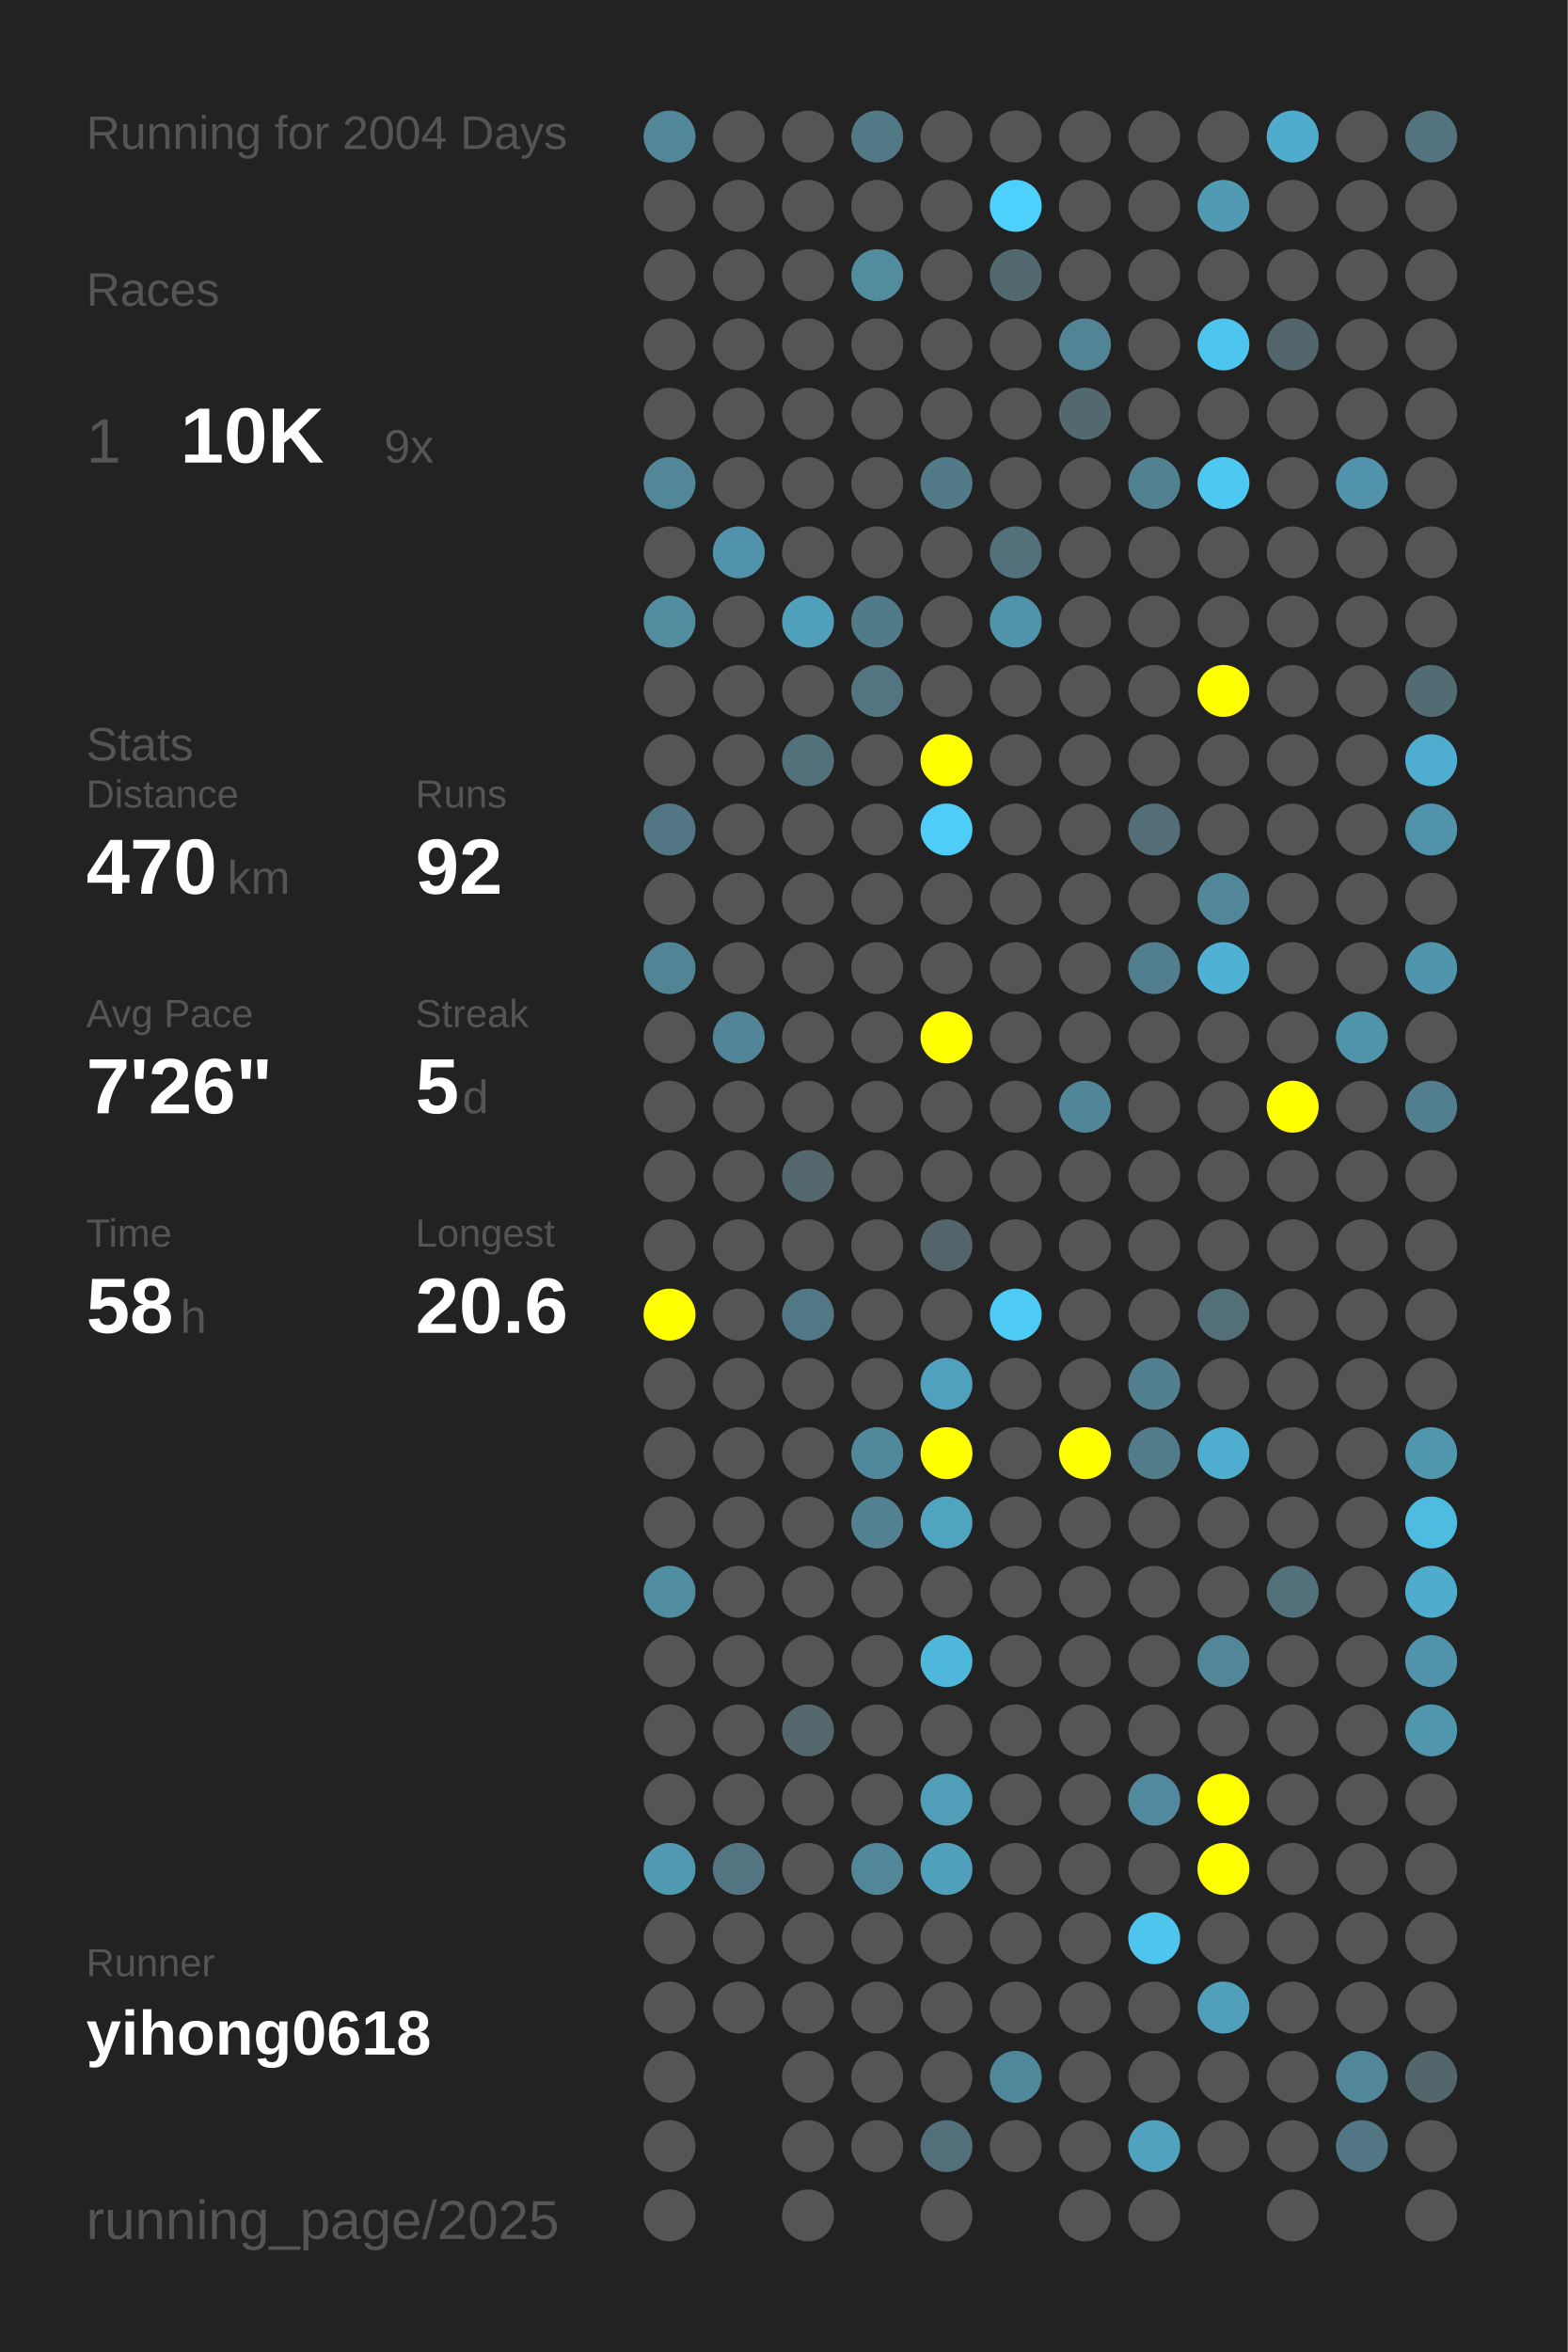
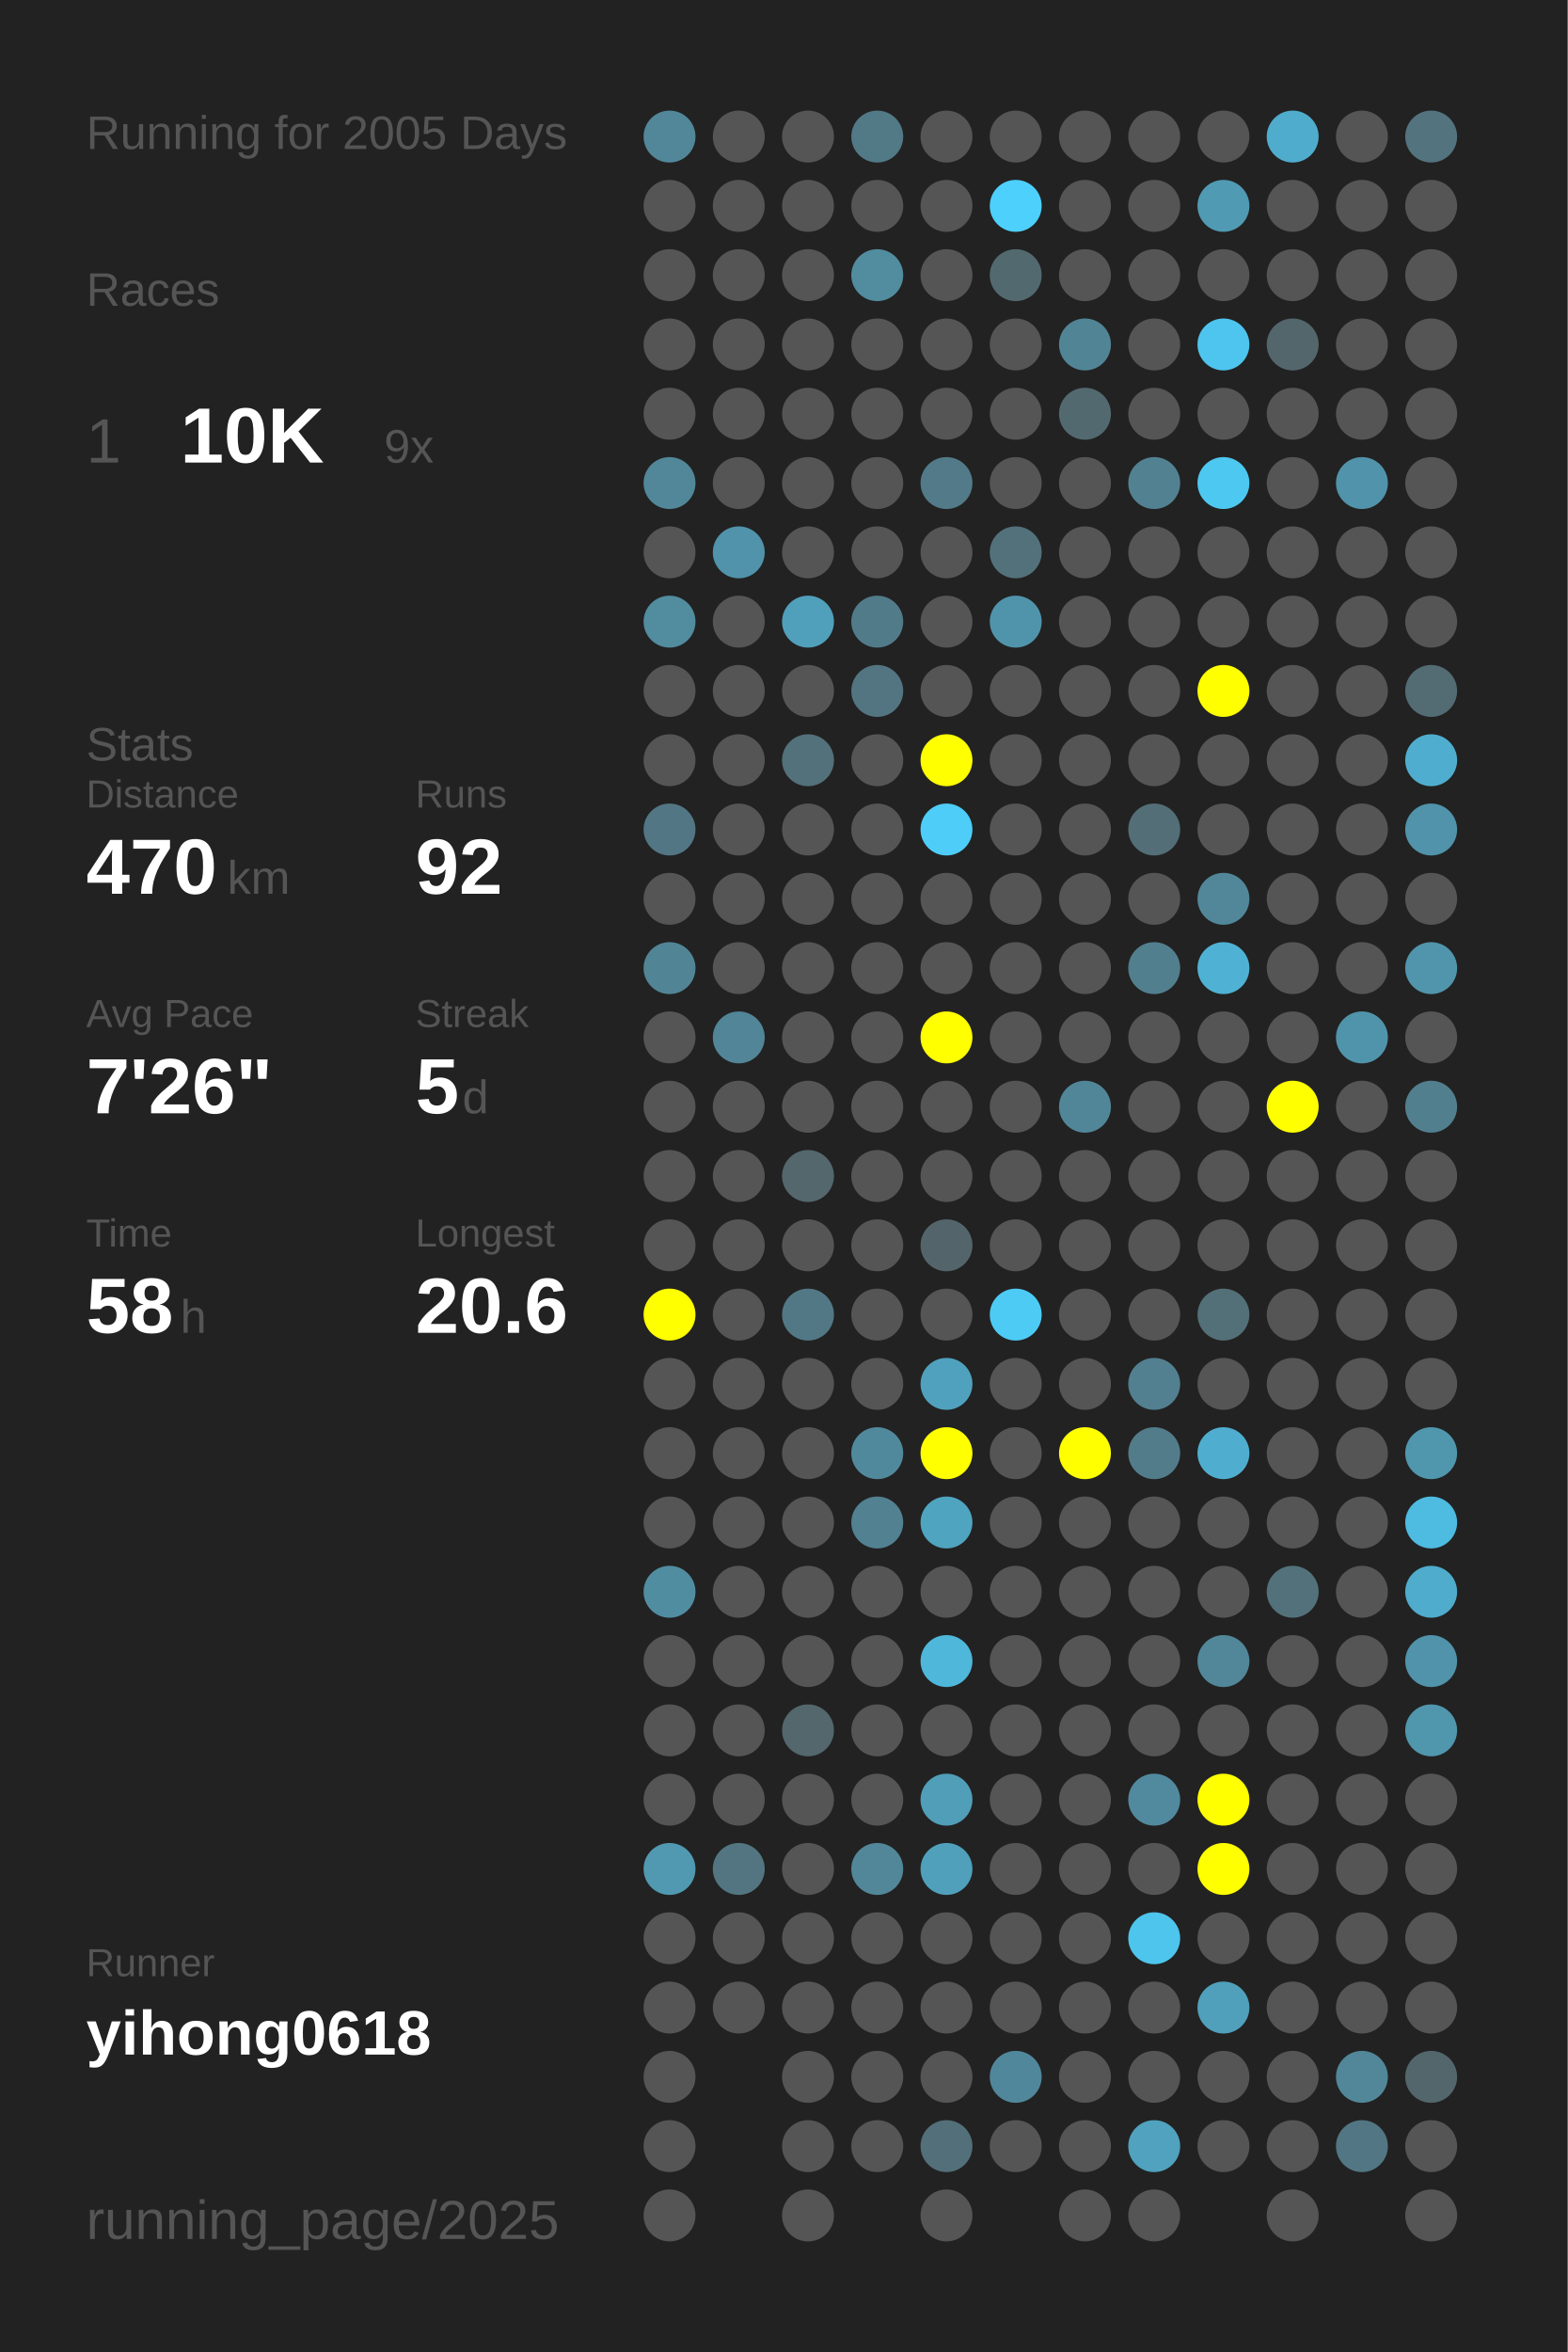
<svg xmlns="http://www.w3.org/2000/svg" baseProfile="full" height="300mm" version="1.1" viewBox="0,0,200,300" width="200mm">
  <defs />
  <rect fill="#222222" height="300" width="200" x="0" y="0" />
-   <text fill="#555555" style="font-size:6px; font-family:Arial;" x="11" y="19">Running for 2004 Days</text>
+   <text fill="#555555" style="font-size:6px; font-family:Arial;" x="11" y="19">Running for 2005 Days</text>
  <text fill="#555555" style="font-size:6px; font-family:Arial;" x="11" y="39">Races</text>
  <text fill="#555555" style="font-size:8px; font-family:Arial;" x="11" y="59">1</text>
  <text fill="#FFFFFF" style="font-size:10px; font-family:Arial; font-weight:bold;" x="23" y="59">10K</text>
  <text fill="#555555" style="font-size:6px; font-family:Arial;" x="49" y="59">9x</text>
  <text fill="#555555" style="font-size:6px; font-family:Arial;" x="11" y="97">Stats</text>
  <text fill="#555555" style="font-size:5px; font-family:Arial;" x="11" y="103">Distance</text>
  <text fill="#FFFFFF" style="font-size:10px; font-family:Arial; font-weight:bold;" x="11" y="114">470</text>
  <text fill="#555555" style="font-size:6px; font-family:Arial;" x="29" y="114">km</text>
  <text fill="#555555" style="font-size:5px; font-family:Arial;" x="53" y="103">Runs</text>
  <text fill="#FFFFFF" style="font-size:10px; font-family:Arial; font-weight:bold;" x="53" y="114">92</text>
  <text fill="#555555" style="font-size:5px; font-family:Arial;" x="11" y="131">Avg Pace</text>
  <text fill="#FFFFFF" style="font-size:10px; font-family:Arial; font-weight:bold;" x="11" y="142">7'26"</text>
  <text fill="#555555" style="font-size:5px; font-family:Arial;" x="53" y="131">Streak</text>
  <text fill="#FFFFFF" style="font-size:10px; font-family:Arial; font-weight:bold;" x="53" y="142">5</text>
  <text fill="#555555" style="font-size:6px; font-family:Arial;" x="59" y="142">d</text>
  <text fill="#555555" style="font-size:5px; font-family:Arial;" x="11" y="159">Time</text>
  <text fill="#FFFFFF" style="font-size:10px; font-family:Arial; font-weight:bold;" x="11" y="170">58</text>
  <text fill="#555555" style="font-size:6px; font-family:Arial;" x="23" y="170">h</text>
  <text fill="#555555" style="font-size:5px; font-family:Arial;" x="53" y="159">Longest</text>
  <text fill="#FFFFFF" style="font-size:10px; font-family:Arial; font-weight:bold;" x="53" y="170">20.6</text>
  <text fill="#555555" style="font-size:5px; font-family:Arial;" x="11" y="252.065">Runner</text>
  <text fill="#FFFFFF" style="font-size:8px; font-family:Arial; font-weight:bold;" x="11" y="262.065">yihong0618</text>
  <text fill="#555555" style="font-size:7px; font-family:Arial;" x="11" y="285.581">running_page/2025</text>
  <circle cx="85.417" cy="17.419" fill="#518799" r="3.312" />
  <circle cx="85.417" cy="26.258" fill="#555555" r="3.312" />
  <circle cx="85.417" cy="35.097" fill="#555555" r="3.312" />
  <circle cx="85.417" cy="43.935" fill="#555555" r="3.312" />
  <circle cx="85.417" cy="52.774" fill="#555555" r="3.312" />
  <circle cx="85.417" cy="61.613" fill="#518799" r="3.312" />
  <circle cx="85.417" cy="70.452" fill="#555555" r="3.312" />
  <circle cx="85.417" cy="79.29" fill="#518c9f" r="3.312" />
  <circle cx="85.417" cy="88.129" fill="#555555" r="3.312" />
  <circle cx="85.417" cy="96.968" fill="#555555" r="3.312" />
  <circle cx="85.417" cy="105.806" fill="#527683" r="3.312" />
  <circle cx="85.417" cy="114.645" fill="#555555" r="3.312" />
  <circle cx="85.417" cy="123.484" fill="#518596" r="3.312" />
  <circle cx="85.417" cy="132.323" fill="#555555" r="3.312" />
  <circle cx="85.417" cy="141.161" fill="#555555" r="3.312" />
  <circle cx="85.417" cy="150" fill="#555555" r="3.312" />
  <circle cx="85.417" cy="158.839" fill="#555555" r="3.312" />
  <circle cx="85.417" cy="167.677" fill="#FFFF00" r="3.312" />
  <circle cx="85.417" cy="176.516" fill="#555555" r="3.312" />
  <circle cx="85.417" cy="185.355" fill="#555555" r="3.312" />
  <circle cx="85.417" cy="194.194" fill="#555555" r="3.312" />
  <circle cx="85.417" cy="203.032" fill="#518da1" r="3.312" />
  <circle cx="85.417" cy="211.871" fill="#555555" r="3.312" />
  <circle cx="85.417" cy="220.71" fill="#555555" r="3.312" />
  <circle cx="85.417" cy="229.548" fill="#555555" r="3.312" />
  <circle cx="85.417" cy="238.387" fill="#5099b1" r="3.312" />
  <circle cx="85.417" cy="247.226" fill="#555555" r="3.312" />
  <circle cx="85.417" cy="256.065" fill="#555555" r="3.312" />
  <circle cx="85.417" cy="264.903" fill="#555555" r="3.312" />
  <circle cx="85.417" cy="273.742" fill="#555555" r="3.312" />
  <circle cx="85.417" cy="282.581" fill="#555555" r="3.312" />
  <circle cx="94.25" cy="17.419" fill="#555555" r="3.312" />
  <circle cx="94.25" cy="26.258" fill="#555555" r="3.312" />
  <circle cx="94.25" cy="35.097" fill="#555555" r="3.312" />
  <circle cx="94.25" cy="43.935" fill="#555555" r="3.312" />
  <circle cx="94.25" cy="52.774" fill="#555555" r="3.312" />
  <circle cx="94.25" cy="61.613" fill="#555555" r="3.312" />
  <circle cx="94.25" cy="70.452" fill="#5093aa" r="3.312" />
  <circle cx="94.25" cy="79.29" fill="#555555" r="3.312" />
  <circle cx="94.25" cy="88.129" fill="#555555" r="3.312" />
  <circle cx="94.25" cy="96.968" fill="#555555" r="3.312" />
  <circle cx="94.25" cy="105.806" fill="#555555" r="3.312" />
  <circle cx="94.25" cy="114.645" fill="#555555" r="3.312" />
  <circle cx="94.25" cy="123.484" fill="#555555" r="3.312" />
  <circle cx="94.25" cy="132.323" fill="#518597" r="3.312" />
  <circle cx="94.25" cy="141.161" fill="#555555" r="3.312" />
  <circle cx="94.25" cy="150" fill="#555555" r="3.312" />
  <circle cx="94.25" cy="158.839" fill="#555555" r="3.312" />
  <circle cx="94.25" cy="167.677" fill="#555555" r="3.312" />
  <circle cx="94.25" cy="176.516" fill="#555555" r="3.312" />
  <circle cx="94.25" cy="185.355" fill="#555555" r="3.312" />
  <circle cx="94.25" cy="194.194" fill="#555555" r="3.312" />
  <circle cx="94.25" cy="203.032" fill="#555555" r="3.312" />
  <circle cx="94.25" cy="211.871" fill="#555555" r="3.312" />
  <circle cx="94.25" cy="220.71" fill="#555555" r="3.312" />
  <circle cx="94.25" cy="229.548" fill="#555555" r="3.312" />
  <circle cx="94.25" cy="238.387" fill="#527581" r="3.312" />
  <circle cx="94.25" cy="247.226" fill="#555555" r="3.312" />
  <circle cx="94.25" cy="256.065" fill="#555555" r="3.312" />
  <circle cx="103.083" cy="17.419" fill="#555555" r="3.312" />
  <circle cx="103.083" cy="26.258" fill="#555555" r="3.312" />
  <circle cx="103.083" cy="35.097" fill="#555555" r="3.312" />
  <circle cx="103.083" cy="43.935" fill="#555555" r="3.312" />
  <circle cx="103.083" cy="52.774" fill="#555555" r="3.312" />
  <circle cx="103.083" cy="61.613" fill="#555555" r="3.312" />
  <circle cx="103.083" cy="70.452" fill="#555555" r="3.312" />
  <circle cx="103.083" cy="79.29" fill="#50a0bb" r="3.312" />
  <circle cx="103.083" cy="88.129" fill="#555555" r="3.312" />
  <circle cx="103.083" cy="96.968" fill="#53717b" r="3.312" />
  <circle cx="103.083" cy="105.806" fill="#555555" r="3.312" />
  <circle cx="103.083" cy="114.645" fill="#555555" r="3.312" />
  <circle cx="103.083" cy="123.484" fill="#555555" r="3.312" />
  <circle cx="103.083" cy="132.323" fill="#555555" r="3.312" />
  <circle cx="103.083" cy="141.161" fill="#555555" r="3.312" />
  <circle cx="103.083" cy="150" fill="#53676d" r="3.312" />
  <circle cx="103.083" cy="158.839" fill="#555555" r="3.312" />
  <circle cx="103.083" cy="167.677" fill="#527885" r="3.312" />
  <circle cx="103.083" cy="176.516" fill="#555555" r="3.312" />
  <circle cx="103.083" cy="185.355" fill="#555555" r="3.312" />
  <circle cx="103.083" cy="194.194" fill="#555555" r="3.312" />
  <circle cx="103.083" cy="203.032" fill="#555555" r="3.312" />
  <circle cx="103.083" cy="211.871" fill="#555555" r="3.312" />
  <circle cx="103.083" cy="220.71" fill="#53676d" r="3.312" />
  <circle cx="103.083" cy="229.548" fill="#555555" r="3.312" />
  <circle cx="103.083" cy="238.387" fill="#555555" r="3.312" />
  <circle cx="103.083" cy="247.226" fill="#555555" r="3.312" />
  <circle cx="103.083" cy="256.065" fill="#555555" r="3.312" />
  <circle cx="103.083" cy="264.903" fill="#555555" r="3.312" />
  <circle cx="103.083" cy="273.742" fill="#555555" r="3.312" />
  <circle cx="103.083" cy="282.581" fill="#555555" r="3.312" />
  <circle cx="111.917" cy="17.419" fill="#527986" r="3.312" />
  <circle cx="111.917" cy="26.258" fill="#555555" r="3.312" />
  <circle cx="111.917" cy="35.097" fill="#518c9f" r="3.312" />
  <circle cx="111.917" cy="43.935" fill="#555555" r="3.312" />
  <circle cx="111.917" cy="52.774" fill="#555555" r="3.312" />
  <circle cx="111.917" cy="61.613" fill="#555555" r="3.312" />
  <circle cx="111.917" cy="70.452" fill="#555555" r="3.312" />
  <circle cx="111.917" cy="79.29" fill="#527b8a" r="3.312" />
  <circle cx="111.917" cy="88.129" fill="#527581" r="3.312" />
  <circle cx="111.917" cy="96.968" fill="#555555" r="3.312" />
  <circle cx="111.917" cy="105.806" fill="#555555" r="3.312" />
  <circle cx="111.917" cy="114.645" fill="#555555" r="3.312" />
  <circle cx="111.917" cy="123.484" fill="#555555" r="3.312" />
  <circle cx="111.917" cy="132.323" fill="#555555" r="3.312" />
  <circle cx="111.917" cy="141.161" fill="#555555" r="3.312" />
  <circle cx="111.917" cy="150" fill="#555555" r="3.312" />
  <circle cx="111.917" cy="158.839" fill="#555555" r="3.312" />
  <circle cx="111.917" cy="167.677" fill="#555555" r="3.312" />
  <circle cx="111.917" cy="176.516" fill="#555555" r="3.312" />
  <circle cx="111.917" cy="185.355" fill="#51899c" r="3.312" />
  <circle cx="111.917" cy="194.194" fill="#528191" r="3.312" />
  <circle cx="111.917" cy="203.032" fill="#555555" r="3.312" />
  <circle cx="111.917" cy="211.871" fill="#555555" r="3.312" />
  <circle cx="111.917" cy="220.71" fill="#555555" r="3.312" />
  <circle cx="111.917" cy="229.548" fill="#555555" r="3.312" />
  <circle cx="111.917" cy="238.387" fill="#518799" r="3.312" />
  <circle cx="111.917" cy="247.226" fill="#555555" r="3.312" />
  <circle cx="111.917" cy="256.065" fill="#555555" r="3.312" />
  <circle cx="111.917" cy="264.903" fill="#555555" r="3.312" />
  <circle cx="111.917" cy="273.742" fill="#555555" r="3.312" />
  <circle cx="120.75" cy="17.419" fill="#555555" r="3.312" />
  <circle cx="120.75" cy="26.258" fill="#555555" r="3.312" />
  <circle cx="120.75" cy="35.097" fill="#555555" r="3.312" />
  <circle cx="120.75" cy="43.935" fill="#555555" r="3.312" />
  <circle cx="120.75" cy="52.774" fill="#555555" r="3.312" />
  <circle cx="120.75" cy="61.613" fill="#527a88" r="3.312" />
  <circle cx="120.75" cy="70.452" fill="#555555" r="3.312" />
  <circle cx="120.75" cy="79.29" fill="#555555" r="3.312" />
  <circle cx="120.75" cy="88.129" fill="#555555" r="3.312" />
  <circle cx="120.75" cy="96.968" fill="#FFFF00" r="3.312" />
  <circle cx="120.75" cy="105.806" fill="#4dcdf8" r="3.312" />
  <circle cx="120.75" cy="114.645" fill="#555555" r="3.312" />
  <circle cx="120.75" cy="123.484" fill="#555555" r="3.312" />
  <circle cx="120.75" cy="132.323" fill="#FFFF00" r="3.312" />
  <circle cx="120.75" cy="141.161" fill="#555555" r="3.312" />
  <circle cx="120.75" cy="150" fill="#555555" r="3.312" />
  <circle cx="120.75" cy="158.839" fill="#53656b" r="3.312" />
  <circle cx="120.75" cy="167.677" fill="#555555" r="3.312" />
  <circle cx="120.75" cy="176.516" fill="#50a1bd" r="3.312" />
  <circle cx="120.75" cy="185.355" fill="#FFFF00" r="3.312" />
  <circle cx="120.75" cy="194.194" fill="#4fa4c0" r="3.312" />
  <circle cx="120.75" cy="203.032" fill="#555555" r="3.312" />
  <circle cx="120.75" cy="211.871" fill="#4eb7da" r="3.312" />
  <circle cx="120.75" cy="220.71" fill="#555555" r="3.312" />
  <circle cx="120.75" cy="229.548" fill="#509eb8" r="3.312" />
  <circle cx="120.75" cy="238.387" fill="#50a0bb" r="3.312" />
  <circle cx="120.75" cy="247.226" fill="#555555" r="3.312" />
  <circle cx="120.75" cy="256.065" fill="#555555" r="3.312" />
  <circle cx="120.75" cy="264.903" fill="#555555" r="3.312" />
  <circle cx="120.75" cy="273.742" fill="#536f79" r="3.312" />
  <circle cx="120.75" cy="282.581" fill="#555555" r="3.312" />
  <circle cx="129.583" cy="17.419" fill="#555555" r="3.312" />
  <circle cx="129.583" cy="26.258" fill="#4dd0fc" r="3.312" />
  <circle cx="129.583" cy="35.097" fill="#536970" r="3.312" />
  <circle cx="129.583" cy="43.935" fill="#555555" r="3.312" />
  <circle cx="129.583" cy="52.774" fill="#555555" r="3.312" />
  <circle cx="129.583" cy="61.613" fill="#555555" r="3.312" />
  <circle cx="129.583" cy="70.452" fill="#53717b" r="3.312" />
  <circle cx="129.583" cy="79.29" fill="#5094ab" r="3.312" />
  <circle cx="129.583" cy="88.129" fill="#555555" r="3.312" />
  <circle cx="129.583" cy="96.968" fill="#555555" r="3.312" />
  <circle cx="129.583" cy="105.806" fill="#555555" r="3.312" />
  <circle cx="129.583" cy="114.645" fill="#555555" r="3.312" />
  <circle cx="129.583" cy="123.484" fill="#555555" r="3.312" />
  <circle cx="129.583" cy="132.323" fill="#555555" r="3.312" />
  <circle cx="129.583" cy="141.161" fill="#555555" r="3.312" />
  <circle cx="129.583" cy="150" fill="#555555" r="3.312" />
  <circle cx="129.583" cy="158.839" fill="#555555" r="3.312" />
  <circle cx="129.583" cy="167.677" fill="#4dcbf5" r="3.312" />
  <circle cx="129.583" cy="176.516" fill="#555555" r="3.312" />
  <circle cx="129.583" cy="185.355" fill="#555555" r="3.312" />
  <circle cx="129.583" cy="194.194" fill="#555555" r="3.312" />
  <circle cx="129.583" cy="203.032" fill="#555555" r="3.312" />
  <circle cx="129.583" cy="211.871" fill="#555555" r="3.312" />
  <circle cx="129.583" cy="220.71" fill="#555555" r="3.312" />
  <circle cx="129.583" cy="229.548" fill="#555555" r="3.312" />
  <circle cx="129.583" cy="238.387" fill="#555555" r="3.312" />
  <circle cx="129.583" cy="247.226" fill="#555555" r="3.312" />
  <circle cx="129.583" cy="256.065" fill="#555555" r="3.312" />
  <circle cx="129.583" cy="264.903" fill="#51879a" r="3.312" />
  <circle cx="129.583" cy="273.742" fill="#555555" r="3.312" />
  <circle cx="138.417" cy="17.419" fill="#555555" r="3.312" />
  <circle cx="138.417" cy="26.258" fill="#555555" r="3.312" />
  <circle cx="138.417" cy="35.097" fill="#555555" r="3.312" />
  <circle cx="138.417" cy="43.935" fill="#518596" r="3.312" />
  <circle cx="138.417" cy="52.774" fill="#536970" r="3.312" />
  <circle cx="138.417" cy="61.613" fill="#555555" r="3.312" />
  <circle cx="138.417" cy="70.452" fill="#555555" r="3.312" />
  <circle cx="138.417" cy="79.29" fill="#555555" r="3.312" />
  <circle cx="138.417" cy="88.129" fill="#555555" r="3.312" />
  <circle cx="138.417" cy="96.968" fill="#555555" r="3.312" />
  <circle cx="138.417" cy="105.806" fill="#555555" r="3.312" />
  <circle cx="138.417" cy="114.645" fill="#555555" r="3.312" />
  <circle cx="138.417" cy="123.484" fill="#555555" r="3.312" />
  <circle cx="138.417" cy="132.323" fill="#555555" r="3.312" />
  <circle cx="138.417" cy="141.161" fill="#518698" r="3.312" />
  <circle cx="138.417" cy="150" fill="#555555" r="3.312" />
  <circle cx="138.417" cy="158.839" fill="#555555" r="3.312" />
  <circle cx="138.417" cy="167.677" fill="#555555" r="3.312" />
  <circle cx="138.417" cy="176.516" fill="#555555" r="3.312" />
  <circle cx="138.417" cy="185.355" fill="#FFFF00" r="3.312" />
  <circle cx="138.417" cy="194.194" fill="#555555" r="3.312" />
  <circle cx="138.417" cy="203.032" fill="#555555" r="3.312" />
  <circle cx="138.417" cy="211.871" fill="#555555" r="3.312" />
  <circle cx="138.417" cy="220.71" fill="#555555" r="3.312" />
  <circle cx="138.417" cy="229.548" fill="#555555" r="3.312" />
  <circle cx="138.417" cy="238.387" fill="#555555" r="3.312" />
  <circle cx="138.417" cy="247.226" fill="#555555" r="3.312" />
  <circle cx="138.417" cy="256.065" fill="#555555" r="3.312" />
  <circle cx="138.417" cy="264.903" fill="#555555" r="3.312" />
  <circle cx="138.417" cy="273.742" fill="#555555" r="3.312" />
  <circle cx="138.417" cy="282.581" fill="#555555" r="3.312" />
  <circle cx="147.25" cy="17.419" fill="#555555" r="3.312" />
  <circle cx="147.25" cy="26.258" fill="#555555" r="3.312" />
  <circle cx="147.25" cy="35.097" fill="#555555" r="3.312" />
  <circle cx="147.25" cy="43.935" fill="#555555" r="3.312" />
  <circle cx="147.25" cy="52.774" fill="#555555" r="3.312" />
  <circle cx="147.25" cy="61.613" fill="#528292" r="3.312" />
  <circle cx="147.25" cy="70.452" fill="#555555" r="3.312" />
  <circle cx="147.25" cy="79.29" fill="#555555" r="3.312" />
  <circle cx="147.25" cy="88.129" fill="#555555" r="3.312" />
  <circle cx="147.25" cy="96.968" fill="#555555" r="3.312" />
  <circle cx="147.25" cy="105.806" fill="#536e77" r="3.312" />
  <circle cx="147.25" cy="114.645" fill="#555555" r="3.312" />
  <circle cx="147.25" cy="123.484" fill="#527f8e" r="3.312" />
  <circle cx="147.25" cy="132.323" fill="#555555" r="3.312" />
  <circle cx="147.25" cy="141.161" fill="#555555" r="3.312" />
  <circle cx="147.25" cy="150" fill="#555555" r="3.312" />
  <circle cx="147.25" cy="158.839" fill="#555555" r="3.312" />
  <circle cx="147.25" cy="167.677" fill="#555555" r="3.312" />
  <circle cx="147.25" cy="176.516" fill="#528090" r="3.312" />
  <circle cx="147.25" cy="185.355" fill="#527c8a" r="3.312" />
  <circle cx="147.25" cy="194.194" fill="#555555" r="3.312" />
  <circle cx="147.25" cy="203.032" fill="#555555" r="3.312" />
  <circle cx="147.25" cy="211.871" fill="#555555" r="3.312" />
  <circle cx="147.25" cy="220.71" fill="#555555" r="3.312" />
  <circle cx="147.25" cy="229.548" fill="#518a9e" r="3.312" />
  <circle cx="147.25" cy="238.387" fill="#555555" r="3.312" />
  <circle cx="147.25" cy="247.226" fill="#4dc5ed" r="3.312" />
  <circle cx="147.25" cy="256.065" fill="#555555" r="3.312" />
  <circle cx="147.25" cy="264.903" fill="#555555" r="3.312" />
  <circle cx="147.25" cy="273.742" fill="#50a2be" r="3.312" />
  <circle cx="147.25" cy="282.581" fill="#555555" r="3.312" />
  <circle cx="156.083" cy="17.419" fill="#555555" r="3.312" />
  <circle cx="156.083" cy="26.258" fill="#509ab3" r="3.312" />
  <circle cx="156.083" cy="35.097" fill="#555555" r="3.312" />
  <circle cx="156.083" cy="43.935" fill="#4dc5ee" r="3.312" />
  <circle cx="156.083" cy="52.774" fill="#555555" r="3.312" />
  <circle cx="156.083" cy="61.613" fill="#4dc8f1" r="3.312" />
  <circle cx="156.083" cy="70.452" fill="#555555" r="3.312" />
  <circle cx="156.083" cy="79.29" fill="#555555" r="3.312" />
  <circle cx="156.083" cy="88.129" fill="#FFFF00" r="3.312" />
  <circle cx="156.083" cy="96.968" fill="#555555" r="3.312" />
  <circle cx="156.083" cy="105.806" fill="#555555" r="3.312" />
  <circle cx="156.083" cy="114.645" fill="#518799" r="3.312" />
  <circle cx="156.083" cy="123.484" fill="#4fb2d4" r="3.312" />
  <circle cx="156.083" cy="132.323" fill="#555555" r="3.312" />
  <circle cx="156.083" cy="141.161" fill="#555555" r="3.312" />
  <circle cx="156.083" cy="150" fill="#555555" r="3.312" />
  <circle cx="156.083" cy="158.839" fill="#555555" r="3.312" />
  <circle cx="156.083" cy="167.677" fill="#536f78" r="3.312" />
  <circle cx="156.083" cy="176.516" fill="#555555" r="3.312" />
  <circle cx="156.083" cy="185.355" fill="#4faecf" r="3.312" />
  <circle cx="156.083" cy="194.194" fill="#555555" r="3.312" />
  <circle cx="156.083" cy="203.032" fill="#555555" r="3.312" />
  <circle cx="156.083" cy="211.871" fill="#518799" r="3.312" />
  <circle cx="156.083" cy="220.71" fill="#555555" r="3.312" />
  <circle cx="156.083" cy="229.548" fill="#FFFF00" r="3.312" />
  <circle cx="156.083" cy="238.387" fill="#FFFF00" r="3.312" />
  <circle cx="156.083" cy="247.226" fill="#555555" r="3.312" />
  <circle cx="156.083" cy="256.065" fill="#50a0bb" r="3.312" />
  <circle cx="156.083" cy="264.903" fill="#555555" r="3.312" />
  <circle cx="156.083" cy="273.742" fill="#555555" r="3.312" />
  <circle cx="164.917" cy="17.419" fill="#4faccc" r="3.312" />
  <circle cx="164.917" cy="26.258" fill="#555555" r="3.312" />
  <circle cx="164.917" cy="35.097" fill="#555555" r="3.312" />
  <circle cx="164.917" cy="43.935" fill="#53666c" r="3.312" />
  <circle cx="164.917" cy="52.774" fill="#555555" r="3.312" />
  <circle cx="164.917" cy="61.613" fill="#555555" r="3.312" />
  <circle cx="164.917" cy="70.452" fill="#555555" r="3.312" />
  <circle cx="164.917" cy="79.29" fill="#555555" r="3.312" />
  <circle cx="164.917" cy="88.129" fill="#555555" r="3.312" />
  <circle cx="164.917" cy="96.968" fill="#555555" r="3.312" />
  <circle cx="164.917" cy="105.806" fill="#555555" r="3.312" />
  <circle cx="164.917" cy="114.645" fill="#555555" r="3.312" />
  <circle cx="164.917" cy="123.484" fill="#555555" r="3.312" />
  <circle cx="164.917" cy="132.323" fill="#555555" r="3.312" />
  <circle cx="164.917" cy="141.161" fill="#FFFF00" r="3.312" />
  <circle cx="164.917" cy="150" fill="#555555" r="3.312" />
  <circle cx="164.917" cy="158.839" fill="#555555" r="3.312" />
  <circle cx="164.917" cy="167.677" fill="#555555" r="3.312" />
  <circle cx="164.917" cy="176.516" fill="#555555" r="3.312" />
  <circle cx="164.917" cy="185.355" fill="#555555" r="3.312" />
  <circle cx="164.917" cy="194.194" fill="#555555" r="3.312" />
  <circle cx="164.917" cy="203.032" fill="#53717b" r="3.312" />
  <circle cx="164.917" cy="211.871" fill="#555555" r="3.312" />
  <circle cx="164.917" cy="220.71" fill="#555555" r="3.312" />
  <circle cx="164.917" cy="229.548" fill="#555555" r="3.312" />
  <circle cx="164.917" cy="238.387" fill="#555555" r="3.312" />
  <circle cx="164.917" cy="247.226" fill="#555555" r="3.312" />
  <circle cx="164.917" cy="256.065" fill="#555555" r="3.312" />
  <circle cx="164.917" cy="264.903" fill="#555555" r="3.312" />
  <circle cx="164.917" cy="273.742" fill="#555555" r="3.312" />
  <circle cx="164.917" cy="282.581" fill="#555555" r="3.312" />
  <circle cx="173.75" cy="17.419" fill="#555555" r="3.312" />
  <circle cx="173.75" cy="26.258" fill="#555555" r="3.312" />
  <circle cx="173.75" cy="35.097" fill="#555555" r="3.312" />
  <circle cx="173.75" cy="43.935" fill="#555555" r="3.312" />
  <circle cx="173.75" cy="52.774" fill="#555555" r="3.312" />
  <circle cx="173.75" cy="61.613" fill="#5093aa" r="3.312" />
  <circle cx="173.75" cy="70.452" fill="#555555" r="3.312" />
  <circle cx="173.75" cy="79.29" fill="#555555" r="3.312" />
  <circle cx="173.75" cy="88.129" fill="#555555" r="3.312" />
  <circle cx="173.75" cy="96.968" fill="#555555" r="3.312" />
  <circle cx="173.75" cy="105.806" fill="#555555" r="3.312" />
  <circle cx="173.75" cy="114.645" fill="#555555" r="3.312" />
  <circle cx="173.75" cy="123.484" fill="#555555" r="3.312" />
  <circle cx="173.75" cy="132.323" fill="#5094ab" r="3.312" />
  <circle cx="173.75" cy="141.161" fill="#555555" r="3.312" />
  <circle cx="173.75" cy="150" fill="#555555" r="3.312" />
  <circle cx="173.75" cy="158.839" fill="#555555" r="3.312" />
  <circle cx="173.75" cy="167.677" fill="#555555" r="3.312" />
  <circle cx="173.75" cy="176.516" fill="#555555" r="3.312" />
  <circle cx="173.75" cy="185.355" fill="#555555" r="3.312" />
  <circle cx="173.75" cy="194.194" fill="#555555" r="3.312" />
  <circle cx="173.75" cy="203.032" fill="#555555" r="3.312" />
  <circle cx="173.75" cy="211.871" fill="#555555" r="3.312" />
  <circle cx="173.75" cy="220.71" fill="#555555" r="3.312" />
  <circle cx="173.75" cy="229.548" fill="#555555" r="3.312" />
  <circle cx="173.75" cy="238.387" fill="#555555" r="3.312" />
  <circle cx="173.75" cy="247.226" fill="#555555" r="3.312" />
  <circle cx="173.75" cy="256.065" fill="#555555" r="3.312" />
  <circle cx="173.75" cy="264.903" fill="#518799" r="3.312" />
  <circle cx="173.75" cy="273.742" fill="#527683" r="3.312" />
  <circle cx="182.583" cy="17.419" fill="#53737f" r="3.312" />
  <circle cx="182.583" cy="26.258" fill="#555555" r="3.312" />
  <circle cx="182.583" cy="35.097" fill="#555555" r="3.312" />
  <circle cx="182.583" cy="43.935" fill="#555555" r="3.312" />
  <circle cx="182.583" cy="52.774" fill="#555555" r="3.312" />
  <circle cx="182.583" cy="61.613" fill="#555555" r="3.312" />
  <circle cx="182.583" cy="70.452" fill="#555555" r="3.312" />
  <circle cx="182.583" cy="79.29" fill="#555555" r="3.312" />
  <circle cx="182.583" cy="88.129" fill="#536b73" r="3.312" />
  <circle cx="182.583" cy="96.968" fill="#4faecf" r="3.312" />
  <circle cx="182.583" cy="105.806" fill="#5093aa" r="3.312" />
  <circle cx="182.583" cy="114.645" fill="#555555" r="3.312" />
  <circle cx="182.583" cy="123.484" fill="#5095ac" r="3.312" />
  <circle cx="182.583" cy="132.323" fill="#555555" r="3.312" />
  <circle cx="182.583" cy="141.161" fill="#527f8e" r="3.312" />
  <circle cx="182.583" cy="150" fill="#555555" r="3.312" />
  <circle cx="182.583" cy="158.839" fill="#555555" r="3.312" />
  <circle cx="182.583" cy="167.677" fill="#555555" r="3.312" />
  <circle cx="182.583" cy="176.516" fill="#555555" r="3.312" />
  <circle cx="182.583" cy="185.355" fill="#5096ad" r="3.312" />
  <circle cx="182.583" cy="194.194" fill="#4ebbe0" r="3.312" />
  <circle cx="182.583" cy="203.032" fill="#4faccc" r="3.312" />
  <circle cx="182.583" cy="211.871" fill="#5093aa" r="3.312" />
  <circle cx="182.583" cy="220.71" fill="#5096ad" r="3.312" />
  <circle cx="182.583" cy="229.548" fill="#555555" r="3.312" />
  <circle cx="182.583" cy="238.387" fill="#555555" r="3.312" />
  <circle cx="182.583" cy="247.226" fill="#555555" r="3.312" />
  <circle cx="182.583" cy="256.065" fill="#555555" r="3.312" />
  <circle cx="182.583" cy="264.903" fill="#53666c" r="3.312" />
  <circle cx="182.583" cy="273.742" fill="#555555" r="3.312" />
  <circle cx="182.583" cy="282.581" fill="#555555" r="3.312" />
</svg>
